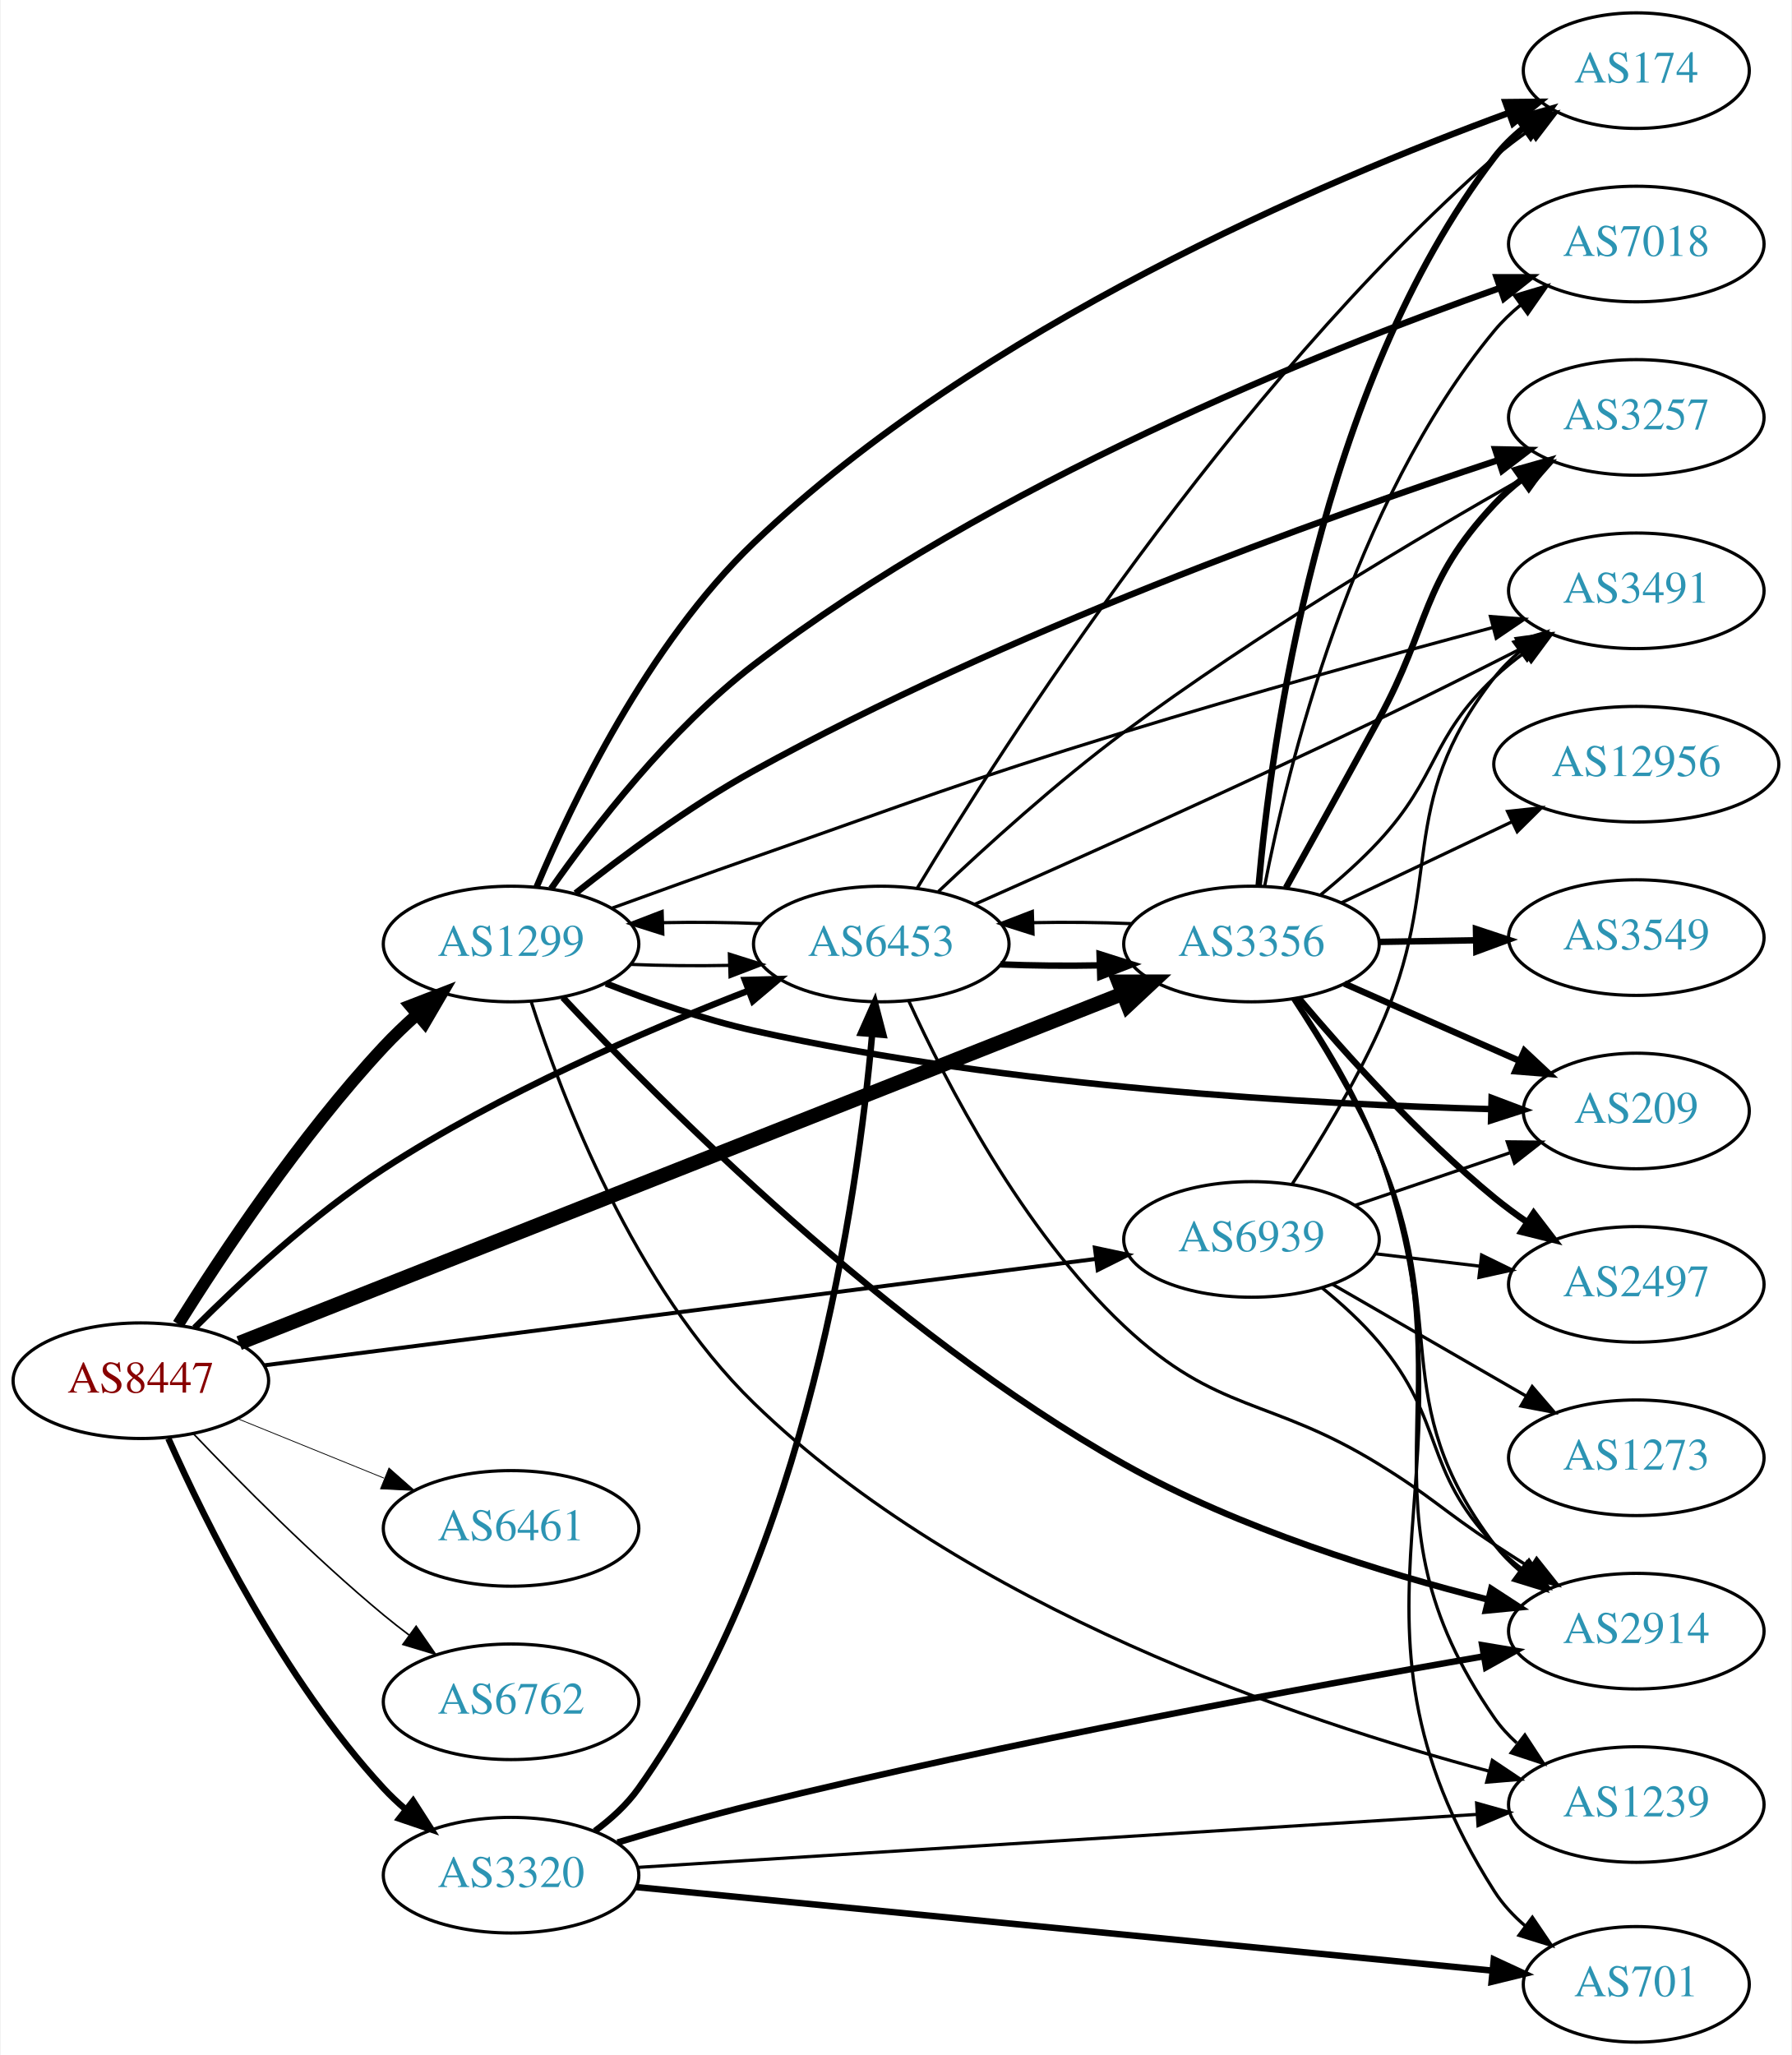
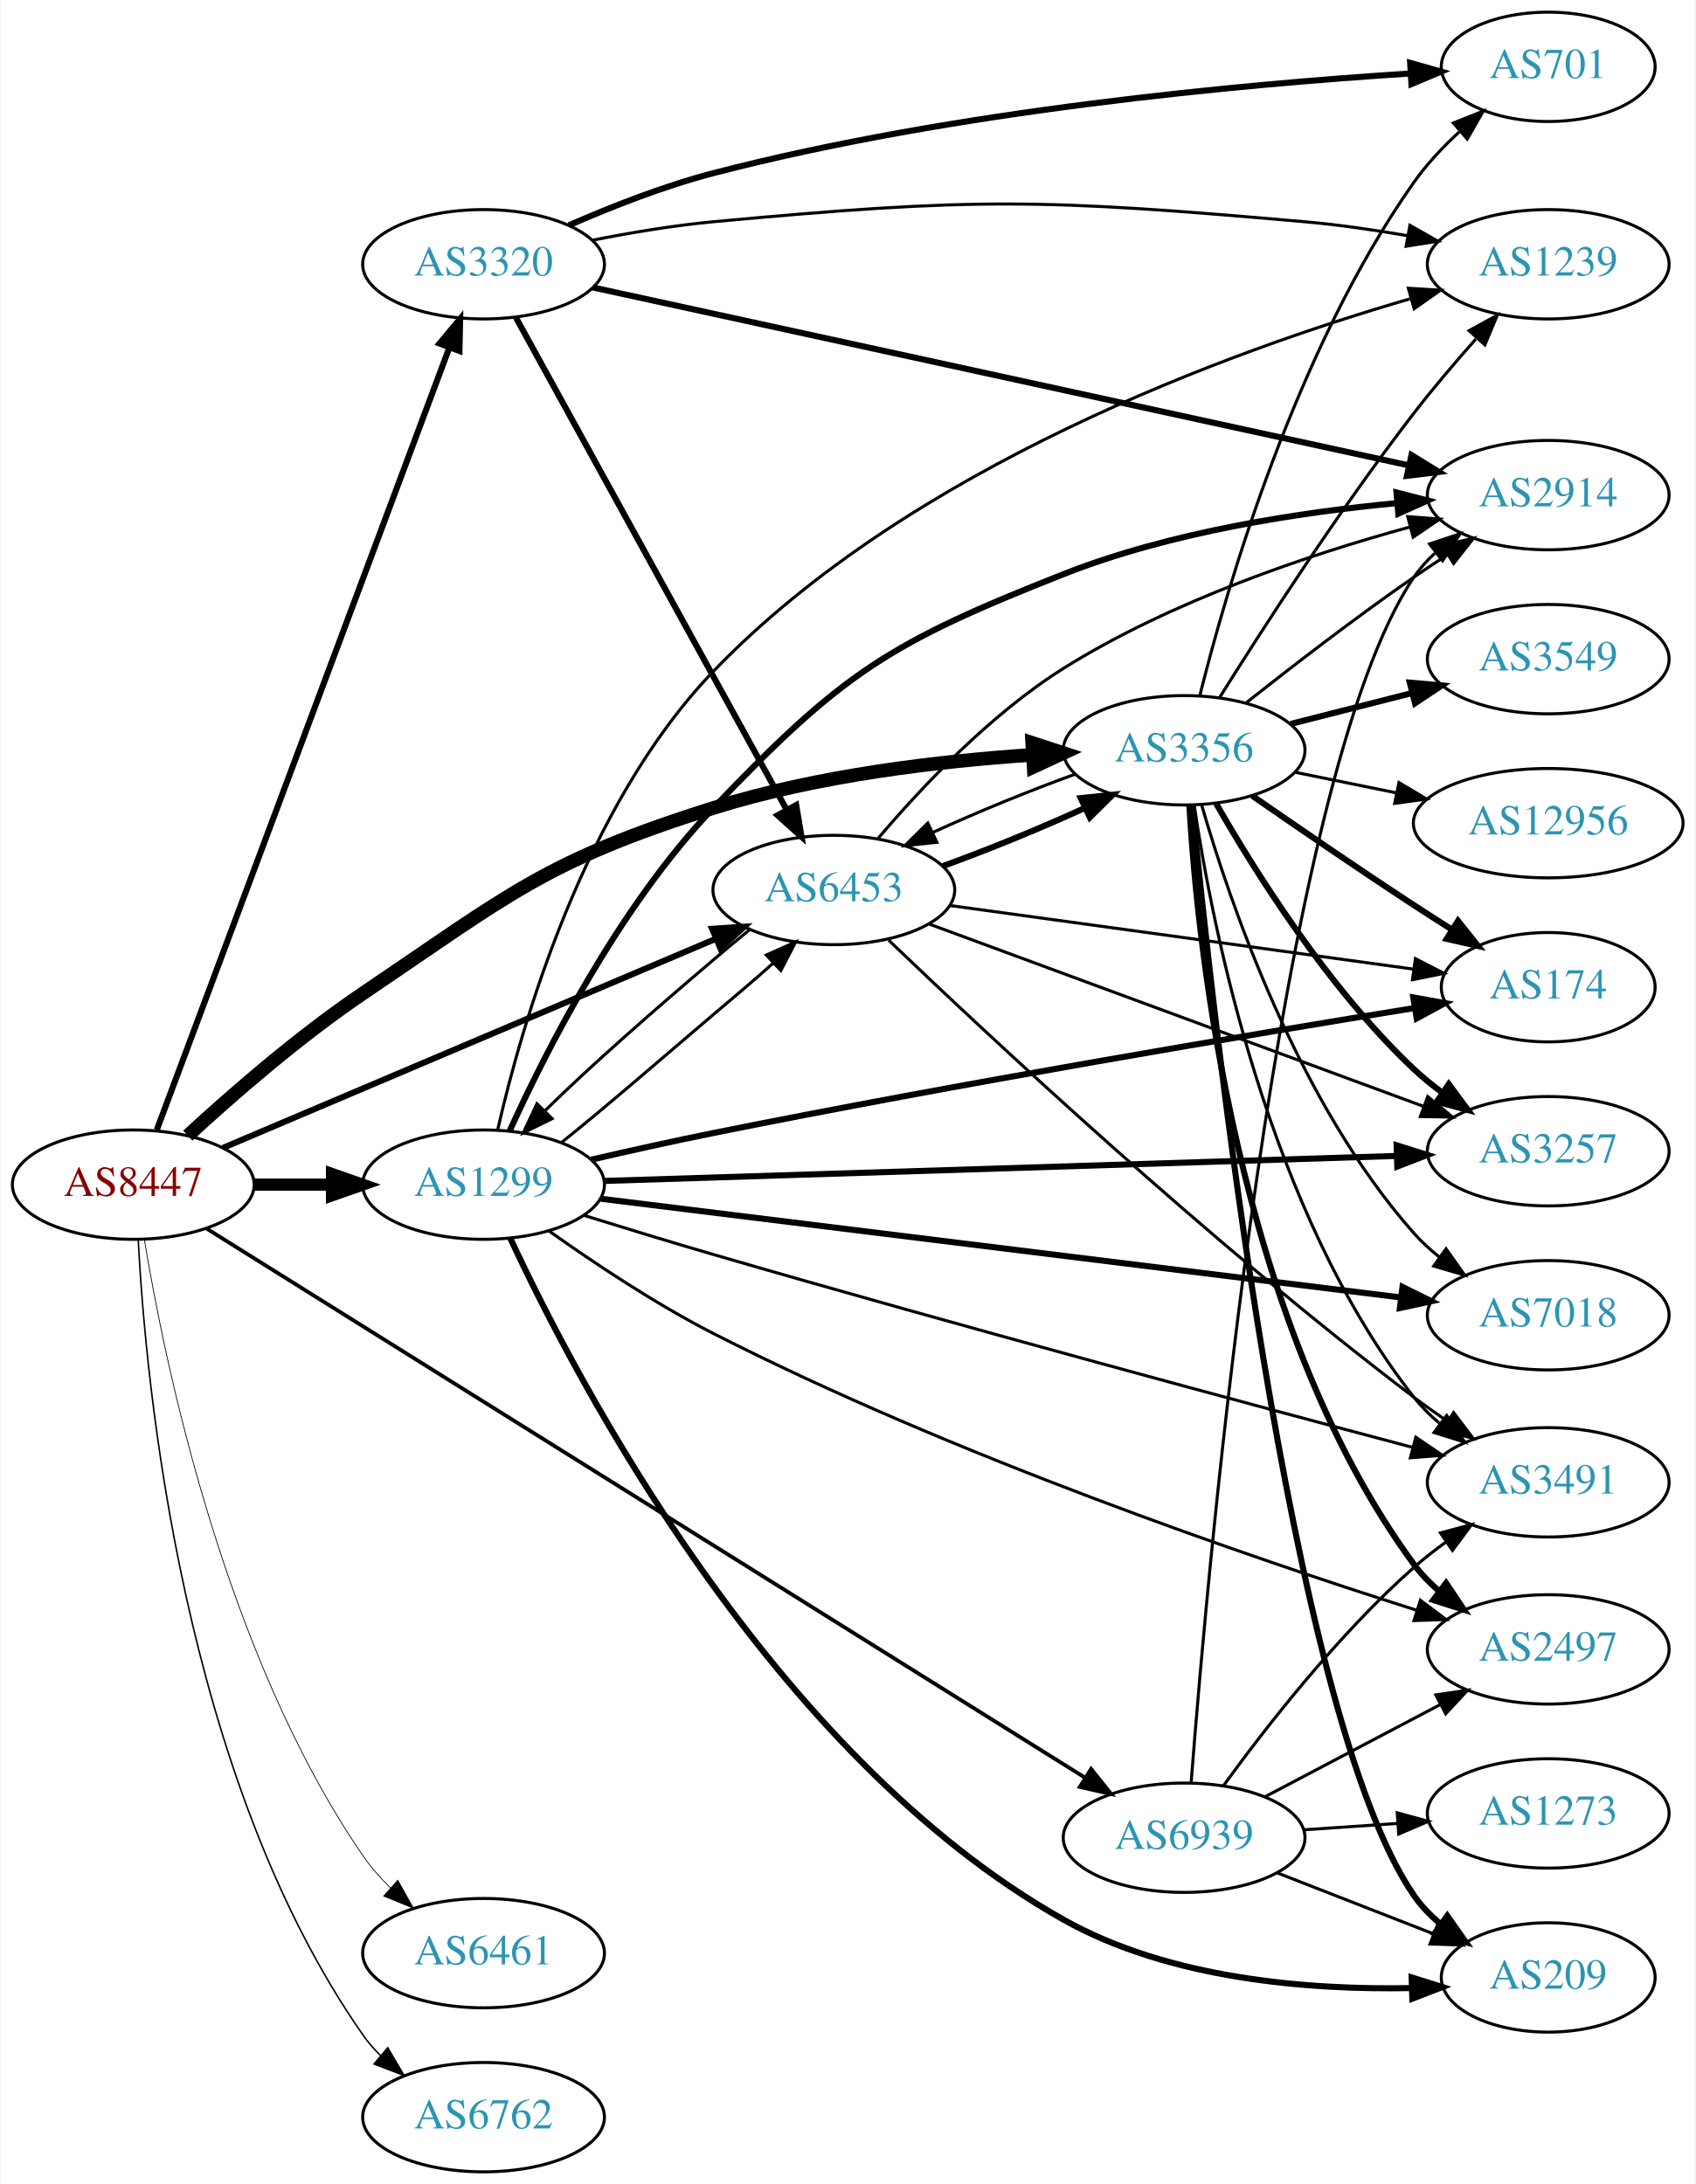
- <svg xmlns="http://www.w3.org/2000/svg" xmlns:xlink="http://www.w3.org/1999/xlink" width="558pt" height="640pt" viewBox="0.00 0.00 557.56 640.00">
-   <g id="graph0" class="graph" transform="scale(1 1) rotate(0) translate(4 636)">
-     <polygon fill="white" stroke="none" points="-4,4 -4,-636 553.564,-636 553.564,4 -4,4" />
+ <svg xmlns="http://www.w3.org/2000/svg" xmlns:xlink="http://www.w3.org/1999/xlink" width="558pt" height="719pt" viewBox="0.00 0.00 557.56 719.00">
+   <g id="graph0" class="graph" transform="scale(1 1) rotate(0) translate(4 715)">
+     <polygon fill="white" stroke="none" points="-4,4 -4,-715 553.564,-715 553.564,4 -4,4" />
    <g id="node1" class="node">
      <g id="a_node1">
        <a xlink:href="/asn/8447" xlink:title="AS8447 ~ A1 Telekom Austria AG [AT]">
-           <ellipse fill="#ffffff" stroke="black" cx="39.647" cy="-206" rx="39.794" ry="18" />
-           <text text-anchor="middle" x="39.647" y="-202.3" font-family="Times,serif" font-size="14.00" fill="#880000">AS8447</text>
+           <ellipse fill="#ffffff" stroke="black" cx="39.647" cy="-325" rx="39.794" ry="18" />
+           <text text-anchor="middle" x="39.647" y="-321.3" font-family="Times,serif" font-size="14.00" fill="#880000">AS8447</text>
        </a>
      </g>
    </g>
    <g id="node2" class="node">
      <g id="a_node2">
        <a xlink:href="/asn/1299" xlink:title="AS1299 ~ Telia Carrier [EU]">
-           <ellipse fill="#ffffff" stroke="black" cx="154.939" cy="-342" rx="39.794" ry="18" />
-           <text text-anchor="middle" x="154.939" y="-338.3" font-family="Times,serif" font-size="14.00" fill="#2c94b3">AS1299</text>
+           <ellipse fill="#ffffff" stroke="black" cx="154.939" cy="-325" rx="39.794" ry="18" />
+           <text text-anchor="middle" x="154.939" y="-321.3" font-family="Times,serif" font-size="14.00" fill="#2c94b3">AS1299</text>
        </a>
      </g>
    </g>
    <g id="edge1" class="edge">
-       <path fill="none" stroke="black" stroke-width="3.75" d="M51.294,-223.593C64.768,-245.146 89.363,-282.215 115.293,-310 118.454,-313.387 121.97,-316.748 125.556,-319.948" />
-       <polygon fill="black" stroke="black" stroke-width="3.75" points="123.53,-322.819 133.411,-326.642 128.07,-317.492 123.53,-322.819" />
+       <path fill="none" stroke="black" stroke-width="4" d="M79.319,-325C87.522,-325 96.286,-325 104.818,-325" />
+       <polygon fill="black" stroke="black" stroke-width="4" points="105.057,-328.5 115.057,-325 105.057,-321.5 105.057,-328.5" />
    </g>
    <g id="node3" class="node">
      <g id="a_node3">
        <a xlink:href="/asn/3320" xlink:title="AS3320 ~ DTAG [DE]">
-           <ellipse fill="#ffffff" stroke="black" cx="154.939" cy="-52" rx="39.794" ry="18" />
-           <text text-anchor="middle" x="154.939" y="-48.3" font-family="Times,serif" font-size="14.00" fill="#2c94b3">AS3320</text>
+           <ellipse fill="#ffffff" stroke="black" cx="154.939" cy="-628" rx="39.794" ry="18" />
+           <text text-anchor="middle" x="154.939" y="-624.3" font-family="Times,serif" font-size="14.00" fill="#2c94b3">AS3320</text>
        </a>
      </g>
    </g>
    <g id="edge2" class="edge">
-       <path fill="none" stroke="black" stroke-width="2" d="M48.214,-188.004C59.834,-161.857 84.042,-112.803 115.293,-79 117.324,-76.803 119.564,-74.682 121.911,-72.662" />
-       <polygon fill="black" stroke="black" stroke-width="2" points="124.438,-75.128 130.155,-66.209 120.123,-69.616 124.438,-75.128" />
+       <path fill="none" stroke="black" stroke-width="2" d="M47.394,-343.047C66.442,-393.991 120.725,-539.167 143.588,-600.314" />
+       <polygon fill="black" stroke="black" stroke-width="2" points="140.446,-601.907 147.227,-610.048 147.003,-599.455 140.446,-601.907" />
    </g>
    <g id="node4" class="node">
      <g id="a_node4">
        <a xlink:href="/asn/3356" xlink:title="AS3356 ~ Level 3 Parent, LLC [US]">
-           <ellipse fill="#ffffff" stroke="black" cx="385.525" cy="-342" rx="39.794" ry="18" />
-           <text text-anchor="middle" x="385.525" y="-338.3" font-family="Times,serif" font-size="14.00" fill="#2c94b3">AS3356</text>
+           <ellipse fill="#ffffff" stroke="black" cx="385.525" cy="-468" rx="39.794" ry="18" />
+           <text text-anchor="middle" x="385.525" y="-464.3" font-family="Times,serif" font-size="14.00" fill="#2c94b3">AS3356</text>
        </a>
      </g>
    </g>
    <g id="edge3" class="edge">
-       <path fill="none" stroke="black" stroke-width="4.5" d="M70.263,-217.713C132.219,-242.216 275.517,-298.888 345.139,-326.423" />
-       <polygon fill="black" stroke="black" stroke-width="4.5" points="344.111,-330.251 354.858,-330.267 347.007,-322.928 344.111,-330.251" />
+       <path fill="none" stroke="black" stroke-width="4.5" d="M57.598,-341.138C72.206,-354.584 94.21,-373.767 115.293,-388 163.34,-420.437 175.285,-431.607 230.586,-449 264.743,-459.743 304.947,-464.452 335.702,-466.497" />
+       <polygon fill="black" stroke="black" stroke-width="4.5" points="335.532,-470.431 345.748,-467.093 335.999,-462.57 335.532,-470.431" />
    </g>
    <g id="node5" class="node">
      <g id="a_node5">
        <a xlink:href="/asn/6453" xlink:title="AS6453 ~ TATA COMMUNICATIONS (AMERICA) INC [US]">
-           <ellipse fill="#ffffff" stroke="black" cx="270.232" cy="-342" rx="39.794" ry="18" />
-           <text text-anchor="middle" x="270.232" y="-338.3" font-family="Times,serif" font-size="14.00" fill="#2c94b3">AS6453</text>
+           <ellipse fill="#ffffff" stroke="black" cx="270.232" cy="-422" rx="39.794" ry="18" />
+           <text text-anchor="middle" x="270.232" y="-418.3" font-family="Times,serif" font-size="14.00" fill="#2c94b3">AS6453</text>
        </a>
      </g>
    </g>
    <g id="edge4" class="edge">
-       <path fill="none" stroke="black" stroke-width="2" d="M56.391,-222.461C70.761,-236.836 93.088,-257.598 115.293,-272 151.455,-295.455 196.769,-315.03 228.844,-327.461" />
-       <polygon fill="black" stroke="black" stroke-width="2" points="227.758,-330.792 238.349,-331.086 230.253,-324.252 227.758,-330.792" />
+       <path fill="none" stroke="black" stroke-width="2" d="M69.135,-337.089C110.141,-354.49 185.873,-386.627 231.491,-405.985" />
+       <polygon fill="black" stroke="black" stroke-width="2" points="230.172,-409.227 240.745,-409.911 232.907,-402.783 230.172,-409.227" />
    </g>
    <g id="node6" class="node">
      <g id="a_node6">
        <a xlink:href="/asn/6461" xlink:title="AS6461 ~ Zayo Bandwidth [US]">
-           <ellipse fill="#ffffff" stroke="black" cx="154.939" cy="-160" rx="39.794" ry="18" />
-           <text text-anchor="middle" x="154.939" y="-156.3" font-family="Times,serif" font-size="14.00" fill="#2c94b3">AS6461</text>
+           <ellipse fill="#ffffff" stroke="black" cx="154.939" cy="-72" rx="39.794" ry="18" />
+           <text text-anchor="middle" x="154.939" y="-68.3" font-family="Times,serif" font-size="14.00" fill="#2c94b3">AS6461</text>
        </a>
      </g>
    </g>
    <g id="edge5" class="edge">
-       <path fill="none" stroke="black" stroke-width="0.25" d="M69.822,-194.154C83.698,-188.52 100.475,-181.708 115.384,-175.654" />
-       <polygon fill="black" stroke="black" stroke-width="0.25" points="116.914,-178.811 124.863,-171.806 114.28,-172.325 116.914,-178.811" />
+       <path fill="none" stroke="black" stroke-width="0.25" d="M43.308,-306.886C49.85,-267.112 69.624,-170.401 115.293,-104 117.861,-100.266 120.982,-96.727 124.325,-93.46" />
+       <polygon fill="black" stroke="black" stroke-width="0.25" points="126.71,-96.022 131.868,-86.767 122.065,-90.786 126.71,-96.022" />
    </g>
    <g id="node7" class="node">
      <g id="a_node7">
        <a xlink:href="/asn/6762" xlink:title="AS6762 ~ TELECOM ITALIA SPARKLE S.p.A. [IT]">
-           <ellipse fill="#ffffff" stroke="black" cx="154.939" cy="-106" rx="39.794" ry="18" />
-           <text text-anchor="middle" x="154.939" y="-102.3" font-family="Times,serif" font-size="14.00" fill="#2c94b3">AS6762</text>
+           <ellipse fill="#ffffff" stroke="black" cx="154.939" cy="-18" rx="39.794" ry="18" />
+           <text text-anchor="middle" x="154.939" y="-14.3" font-family="Times,serif" font-size="14.00" fill="#2c94b3">AS6762</text>
        </a>
      </g>
    </g>
    <g id="edge6" class="edge">
-       <path fill="none" stroke="black" stroke-width="0.5" d="M55.952,-189.545C70.564,-174.204 93.521,-151.044 115.293,-133 117.814,-130.911 120.49,-128.816 123.212,-126.767" />
-       <polygon fill="black" stroke="black" stroke-width="0.5" points="125.373,-129.523 131.405,-120.813 121.258,-123.861 125.373,-129.523" />
+       <path fill="none" stroke="black" stroke-width="0.5" d="M41.275,-306.845C43.741,-259.47 55.859,-129.9 115.293,-45 116.965,-42.611 118.92,-40.365 121.047,-38.267" />
+       <polygon fill="black" stroke="black" stroke-width="0.5" points="123.412,-40.85 128.78,-31.716 118.887,-35.509 123.412,-40.85" />
    </g>
    <g id="node8" class="node">
      <g id="a_node8">
        <a xlink:href="/asn/6939" xlink:title="AS6939 ~ Hurricane Electric LLC [US]">
-           <ellipse fill="#ffffff" stroke="black" cx="385.525" cy="-250" rx="39.794" ry="18" />
-           <text text-anchor="middle" x="385.525" y="-246.3" font-family="Times,serif" font-size="14.00" fill="#2c94b3">AS6939</text>
+           <ellipse fill="#ffffff" stroke="black" cx="385.525" cy="-110" rx="39.794" ry="18" />
+           <text text-anchor="middle" x="385.525" y="-106.3" font-family="Times,serif" font-size="14.00" fill="#2c94b3">AS6939</text>
        </a>
      </g>
    </g>
    <g id="edge7" class="edge">
-       <path fill="none" stroke="black" stroke-width="1.25" d="M78.102,-210.793C141.02,-218.843 267.814,-235.067 336.942,-243.912" />
-       <polygon fill="black" stroke="black" stroke-width="1.25" points="336.752,-247.416 347.116,-245.213 337.641,-240.472 336.752,-247.416" />
-     </g>
-     <g id="edge15" class="edge">
-       <path fill="none" stroke="black" d="M192.098,-335.659C201.908,-335.25 212.667,-335.148 222.953,-335.351" />
-       <polygon fill="black" stroke="black" points="222.928,-338.852 233.029,-335.657 223.14,-331.855 222.928,-338.852" />
+       <path fill="none" stroke="black" stroke-width="1.25" d="M63.743,-310.559C123.697,-273.075 284.371,-172.619 352.877,-129.787" />
+       <polygon fill="black" stroke="black" stroke-width="1.25" points="354.905,-132.647 361.529,-124.378 351.194,-126.711 354.905,-132.647" />
+     </g>
+     <g id="edge10" class="edge">
+       <path fill="none" stroke="black" d="M180.688,-338.947C195.158,-350.513 213.82,-366.763 230.586,-381 236.935,-386.392 243.934,-392.22 250.21,-397.876" />
+       <polygon fill="black" stroke="black" points="247.991,-400.595 257.671,-404.902 252.79,-395.498 247.991,-400.595" />
    </g>
    <g id="node9" class="node">
      <g id="a_node9">
-         <a xlink:href="/asn/174" xlink:title="AS174 ~ Cogent Communications [US]">
-           <ellipse fill="#ffffff" stroke="black" cx="505.368" cy="-614" rx="35.194" ry="18" />
-           <text text-anchor="middle" x="505.368" y="-610.3" font-family="Times,serif" font-size="14.00" fill="#2c94b3">AS174</text>
+         <a xlink:href="/asn/2914" xlink:title="AS2914 ~ NTT America, Inc. [US]">
+           <ellipse fill="#ffffff" stroke="black" cx="505.368" cy="-552" rx="39.794" ry="18" />
+           <text text-anchor="middle" x="505.368" y="-548.3" font-family="Times,serif" font-size="14.00" fill="#2c94b3">AS2914</text>
        </a>
      </g>
    </g>
    <g id="edge8" class="edge">
-       <path fill="none" stroke="black" stroke-width="2" d="M162.889,-359.762C173.888,-385.995 197.507,-435.395 230.586,-467 301.055,-534.327 408.405,-579.835 465.492,-600.791" />
-       <polygon fill="black" stroke="black" stroke-width="2" points="464.618,-604.196 475.212,-604.299 466.995,-597.612 464.618,-604.196" />
+       <path fill="none" stroke="black" stroke-width="2" d="M163.515,-342.645C175.143,-368.266 199.363,-416.276 230.586,-449 273.122,-493.582 288.559,-503.39 345.879,-526 381.104,-539.895 423.557,-546.364 455.656,-549.376" />
+       <polygon fill="black" stroke="black" stroke-width="2" points="455.43,-552.87 465.692,-550.238 456.028,-545.895 455.43,-552.87" />
    </g>
    <g id="node10" class="node">
      <g id="a_node10">
        <a xlink:href="/asn/7018" xlink:title="AS7018 ~ AT&amp;T Services, Inc. [US]">
-           <ellipse fill="#ffffff" stroke="black" cx="505.368" cy="-560" rx="39.794" ry="18" />
-           <text text-anchor="middle" x="505.368" y="-556.3" font-family="Times,serif" font-size="14.00" fill="#2c94b3">AS7018</text>
+           <ellipse fill="#ffffff" stroke="black" cx="505.368" cy="-282" rx="39.794" ry="18" />
+           <text text-anchor="middle" x="505.368" y="-278.3" font-family="Times,serif" font-size="14.00" fill="#2c94b3">AS7018</text>
        </a>
      </g>
    </g>
    <g id="edge9" class="edge">
-       <path fill="none" stroke="black" stroke-width="2" d="M167.408,-359.246C180.763,-378.288 204.365,-408.902 230.586,-429 304.361,-485.548 406.466,-526.368 462.824,-546.284" />
-       <polygon fill="black" stroke="black" stroke-width="2" points="461.87,-549.658 472.465,-549.644 464.174,-543.048 461.87,-549.658" />
+       <path fill="none" stroke="black" stroke-width="2" d="M193.558,-320.357C257.329,-312.487 386.537,-296.542 456.601,-287.895" />
+       <polygon fill="black" stroke="black" stroke-width="2" points="457.41,-291.322 466.906,-286.623 456.553,-284.374 457.41,-291.322" />
    </g>
    <g id="node11" class="node">
      <g id="a_node11">
-         <a xlink:href="/asn/1239" xlink:title="AS1239 ~ Sprint [US]">
-           <ellipse fill="#ffffff" stroke="black" cx="505.368" cy="-74" rx="39.794" ry="18" />
-           <text text-anchor="middle" x="505.368" y="-70.3" font-family="Times,serif" font-size="14.00" fill="#2c94b3">AS1239</text>
-         </a>
-       </g>
-     </g>
-     <g id="edge10" class="edge">
-       <path fill="none" stroke="black" d="M161.25,-323.913C170.748,-294.338 193.224,-235.296 230.586,-199 296.306,-135.155 400.45,-100.125 459.543,-84.391" />
-       <polygon fill="black" stroke="black" points="460.53,-87.751 469.331,-81.852 458.772,-80.975 460.53,-87.751" />
+         <a xlink:href="/asn/174" xlink:title="AS174 ~ Cogent Communications [US]">
+           <ellipse fill="#ffffff" stroke="black" cx="505.368" cy="-390" rx="35.194" ry="18" />
+           <text text-anchor="middle" x="505.368" y="-386.3" font-family="Times,serif" font-size="14.00" fill="#2c94b3">AS174</text>
+         </a>
+       </g>
+     </g>
+     <g id="edge11" class="edge">
+       <path fill="none" stroke="black" stroke-width="2" d="M190.424,-333.235C203.031,-336.144 217.426,-339.35 230.586,-342 311.916,-358.38 407.484,-374.407 461.487,-383.168" />
+       <polygon fill="black" stroke="black" stroke-width="2" points="460.965,-386.629 471.396,-384.77 462.082,-379.719 460.965,-386.629" />
    </g>
    <g id="node12" class="node">
      <g id="a_node12">
        <a xlink:href="/asn/3257" xlink:title="AS3257 ~ GTT [DE]">
-           <ellipse fill="#ffffff" stroke="black" cx="505.368" cy="-506" rx="39.794" ry="18" />
-           <text text-anchor="middle" x="505.368" y="-502.3" font-family="Times,serif" font-size="14.00" fill="#2c94b3">AS3257</text>
-         </a>
-       </g>
-     </g>
-     <g id="edge11" class="edge">
-       <path fill="none" stroke="black" stroke-width="2" d="M175.026,-357.817C189.614,-369.396 210.559,-384.951 230.586,-396 308.699,-439.096 407.243,-474.465 462.266,-492.675" />
-       <polygon fill="black" stroke="black" stroke-width="2" points="461.426,-496.083 472.019,-495.873 463.608,-489.431 461.426,-496.083" />
+           <ellipse fill="#ffffff" stroke="black" cx="505.368" cy="-336" rx="39.794" ry="18" />
+           <text text-anchor="middle" x="505.368" y="-332.3" font-family="Times,serif" font-size="14.00" fill="#2c94b3">AS3257</text>
+         </a>
+       </g>
+     </g>
+     <g id="edge12" class="edge">
+       <path fill="none" stroke="black" stroke-width="2" d="M194.559,-326.219C258.264,-328.23 385.273,-332.24 455.264,-334.45" />
+       <polygon fill="black" stroke="black" stroke-width="2" points="455.47,-337.958 465.576,-334.775 455.691,-330.961 455.47,-337.958" />
    </g>
    <g id="node13" class="node">
      <g id="a_node13">
-         <a xlink:href="/asn/3491" xlink:title="AS3491 ~ PCCW Global, Inc. [US]">
-           <ellipse fill="#ffffff" stroke="black" cx="505.368" cy="-452" rx="39.794" ry="18" />
-           <text text-anchor="middle" x="505.368" y="-448.3" font-family="Times,serif" font-size="14.00" fill="#2c94b3">AS3491</text>
-         </a>
-       </g>
-     </g>
-     <g id="edge12" class="edge">
-       <path fill="none" stroke="black" d="M186.396,-353.179C199.908,-358.097 216.017,-363.902 230.586,-369 281.644,-386.867 294.177,-392.092 345.879,-408 384.422,-419.859 428.669,-432.024 460.599,-440.548" />
-       <polygon fill="black" stroke="black" points="459.947,-443.996 470.51,-443.182 461.745,-437.231 459.947,-443.996" />
+         <a xlink:href="/asn/2497" xlink:title="AS2497 ~ Internet Initiative Japan Inc. [JP]">
+           <ellipse fill="#ffffff" stroke="black" cx="505.368" cy="-172" rx="39.794" ry="18" />
+           <text text-anchor="middle" x="505.368" y="-168.3" font-family="Times,serif" font-size="14.00" fill="#2c94b3">AS2497</text>
+         </a>
+       </g>
+     </g>
+     <g id="edge13" class="edge">
+       <path fill="none" stroke="black" d="M176.437,-309.789C191.036,-299.4 211.394,-285.796 230.586,-276 309.245,-235.85 407.197,-202.308 462.054,-184.889" />
+       <polygon fill="black" stroke="black" points="463.294,-188.168 471.781,-181.826 461.191,-181.491 463.294,-188.168" />
    </g>
    <g id="node14" class="node">
      <g id="a_node14">
-         <a xlink:href="/asn/2914" xlink:title="AS2914 ~ NTT America, Inc. [US]">
-           <ellipse fill="#ffffff" stroke="black" cx="505.368" cy="-128" rx="39.794" ry="18" />
-           <text text-anchor="middle" x="505.368" y="-124.3" font-family="Times,serif" font-size="14.00" fill="#2c94b3">AS2914</text>
-         </a>
-       </g>
-     </g>
-     <g id="edge13" class="edge">
-       <path fill="none" stroke="black" stroke-width="2" d="M171.065,-325.34C201.289,-292.972 272.564,-221.164 345.879,-180 381.692,-159.892 426.468,-146.104 459.284,-137.805" />
-       <polygon fill="black" stroke="black" stroke-width="2" points="460.185,-141.188 469.062,-135.404 458.516,-134.39 460.185,-141.188" />
+         <a xlink:href="/asn/3491" xlink:title="AS3491 ~ PCCW Global, Inc. [US]">
+           <ellipse fill="#ffffff" stroke="black" cx="505.368" cy="-227" rx="39.794" ry="18" />
+           <text text-anchor="middle" x="505.368" y="-223.3" font-family="Times,serif" font-size="14.00" fill="#2c94b3">AS3491</text>
+         </a>
+       </g>
+     </g>
+     <g id="edge14" class="edge">
+       <path fill="none" stroke="black" d="M187.839,-314.929C201.041,-310.824 216.524,-306.091 230.586,-302 311.495,-278.459 406.456,-252.908 460.606,-238.533" />
+       <polygon fill="black" stroke="black" points="461.783,-241.842 470.553,-235.896 459.99,-235.075 461.783,-241.842" />
    </g>
    <g id="node15" class="node">
      <g id="a_node15">
-         <a xlink:href="/asn/209" xlink:title="AS209 ~ CenturyLink Communications, LLC [US]">
-           <ellipse fill="#ffffff" stroke="black" cx="505.368" cy="-290" rx="35.194" ry="18" />
-           <text text-anchor="middle" x="505.368" y="-286.3" font-family="Times,serif" font-size="14.00" fill="#2c94b3">AS209</text>
-         </a>
-       </g>
-     </g>
-     <g id="edge14" class="edge">
-       <path fill="none" stroke="black" stroke-width="2" d="M184.496,-329.724C198.192,-324.343 214.982,-318.474 230.586,-315 310.243,-297.265 405.624,-292.068 460.192,-290.573" />
-       <polygon fill="black" stroke="black" stroke-width="2" points="460.308,-294.071 470.219,-290.327 460.136,-287.073 460.308,-294.071" />
-     </g>
-     <g id="edge19" class="edge">
-       <path fill="none" stroke="black" stroke-width="2" d="M181.039,-65.759C186.106,-69.495 190.978,-73.933 194.586,-79 247.147,-152.816 262.827,-262.809 267.403,-313.963" />
-       <polygon fill="black" stroke="black" stroke-width="2" points="263.917,-314.27 268.22,-323.951 270.893,-313.699 263.917,-314.27" />
-     </g>
-     <g id="edge16" class="edge">
-       <path fill="none" stroke="black" d="M194.559,-54.438C258.348,-58.466 385.61,-66.501 455.541,-70.917" />
-       <polygon fill="black" stroke="black" points="455.641,-74.43 465.842,-71.567 456.082,-67.444 455.641,-74.43" />
-     </g>
-     <g id="edge18" class="edge">
-       <path fill="none" stroke="black" stroke-width="2" d="M188.097,-62.181C201.202,-66.146 216.546,-70.554 230.586,-74 309.708,-93.419 403.018,-110.627 457.735,-120.149" />
-       <polygon fill="black" stroke="black" stroke-width="2" points="457.369,-123.638 467.82,-121.893 458.562,-116.74 457.369,-123.638" />
+         <a xlink:href="/asn/1239" xlink:title="AS1239 ~ Sprint [US]">
+           <ellipse fill="#ffffff" stroke="black" cx="505.368" cy="-628" rx="39.794" ry="18" />
+           <text text-anchor="middle" x="505.368" y="-624.3" font-family="Times,serif" font-size="14.00" fill="#2c94b3">AS1239</text>
+         </a>
+       </g>
+     </g>
+     <g id="edge15" class="edge">
+       <path fill="none" stroke="black" d="M159.6,-343.083C167.255,-376.741 187.902,-449.608 230.586,-494 295.25,-561.253 400.697,-599.427 460.085,-616.679" />
+       <polygon fill="black" stroke="black" points="459.338,-620.105 469.913,-619.464 461.247,-613.37 459.338,-620.105" />
    </g>
    <g id="node16" class="node">
      <g id="a_node16">
-         <a xlink:href="/asn/701" xlink:title="AS701 ~ UUNET [US]">
-           <ellipse fill="#ffffff" stroke="black" cx="505.368" cy="-18" rx="35.194" ry="18" />
-           <text text-anchor="middle" x="505.368" y="-14.3" font-family="Times,serif" font-size="14.00" fill="#2c94b3">AS701</text>
-         </a>
-       </g>
+         <a xlink:href="/asn/209" xlink:title="AS209 ~ CenturyLink Communications, LLC [US]">
+           <ellipse fill="#ffffff" stroke="black" cx="505.368" cy="-64" rx="35.194" ry="18" />
+           <text text-anchor="middle" x="505.368" y="-60.3" font-family="Times,serif" font-size="14.00" fill="#2c94b3">AS209</text>
+         </a>
+       </g>
+     </g>
+     <g id="edge16" class="edge">
+       <path fill="none" stroke="black" stroke-width="2" d="M163.715,-307.42C185.116,-261.37 249.749,-137.065 345.879,-83 380.752,-63.387 426.699,-59.853 460.138,-60.5" />
+       <polygon fill="black" stroke="black" stroke-width="2" points="460.415,-64.011 470.525,-60.842 460.646,-57.015 460.415,-64.011" />
+     </g>
+     <g id="edge20" class="edge">
+       <path fill="none" stroke="black" stroke-width="2" d="M165.599,-610.437C185.498,-574.254 231.162,-491.224 254.666,-448.487" />
+       <polygon fill="black" stroke="black" stroke-width="2" points="257.845,-449.968 259.598,-439.519 251.712,-446.595 257.845,-449.968" />
    </g>
    <g id="edge17" class="edge">
-       <path fill="none" stroke="black" stroke-width="2" d="M193.891,-48.297C258.983,-41.945 391.551,-29.009 460.5,-22.281" />
-       <polygon fill="black" stroke="black" stroke-width="2" points="460.985,-25.75 470.598,-21.295 460.305,-18.783 460.985,-25.75" />
-     </g>
-     <g id="edge28" class="edge">
-       <path fill="none" stroke="black" d="M348.322,-348.343C338.509,-348.75 327.749,-348.852 317.465,-348.648" />
-       <polygon fill="black" stroke="black" points="317.492,-345.147 307.391,-348.341 317.279,-352.144 317.492,-345.147" />
-     </g>
-     <g id="edge21" class="edge">
-       <path fill="none" stroke="black" stroke-width="2" d="M387.766,-360.265C391.571,-403.832 406.397,-515.535 461.172,-587 463.774,-590.396 466.936,-593.472 470.352,-596.228" />
-       <polygon fill="black" stroke="black" stroke-width="2" points="468.454,-599.173 478.642,-602.08 472.49,-593.454 468.454,-599.173" />
-     </g>
-     <g id="edge26" class="edge">
-       <path fill="none" stroke="black" d="M389.618,-359.984C396.638,-396.287 416.741,-479.424 461.172,-533 463.571,-535.893 466.364,-538.57 469.355,-541.022" />
-       <polygon fill="black" stroke="black" points="467.441,-543.958 477.595,-546.984 471.545,-538.287 467.441,-543.958" />
-     </g>
-     <g id="edge23" class="edge">
-       <path fill="none" stroke="black" d="M398.872,-324.886C407.448,-312.23 418.494,-294.265 425.172,-277 453.976,-202.535 415.632,-166.581 461.172,-101 463.139,-98.167 465.509,-95.57 468.115,-93.204" />
-       <polygon fill="black" stroke="black" points="470.667,-95.657 476.465,-86.79 466.402,-90.106 470.667,-95.657" />
-     </g>
-     <g id="edge20" class="edge">
-       <path fill="none" stroke="black" stroke-width="2" d="M396.269,-359.518C404.117,-373.659 415.411,-394.08 425.172,-412 441.341,-441.686 438.065,-454.326 461.172,-479 463.741,-481.743 466.648,-484.32 469.709,-486.71" />
-       <polygon fill="black" stroke="black" stroke-width="2" points="467.857,-489.687 478.048,-492.585 471.889,-483.964 467.857,-489.687" />
-     </g>
-     <g id="edge27" class="edge">
-       <path fill="none" stroke="black" d="M407.082,-357.332C413.205,-362.333 419.727,-368.119 425.172,-374 444.021,-394.359 441.011,-405.939 461.172,-425 464.054,-427.725 467.251,-430.323 470.566,-432.756" />
-       <polygon fill="black" stroke="black" points="468.693,-435.716 478.932,-438.441 472.627,-429.926 468.693,-435.716" />
-     </g>
-     <g id="edge22" class="edge">
-       <path fill="none" stroke="black" d="M398.431,-324.705C406.793,-311.96 417.765,-293.965 425.172,-277 447.793,-225.19 426.979,-200.021 461.172,-155 463.445,-152.007 466.154,-149.263 469.092,-146.769" />
-       <polygon fill="black" stroke="black" points="471.286,-149.5 477.258,-140.749 467.132,-143.865 471.286,-149.5" />
-     </g>
-     <g id="edge30" class="edge">
-       <path fill="none" stroke="black" stroke-width="2" d="M414.452,-329.677C430.762,-322.48 451.5,-313.329 468.949,-305.629" />
-       <polygon fill="black" stroke="black" stroke-width="2" points="470.52,-308.762 478.256,-301.522 467.694,-302.357 470.52,-308.762" />
-     </g>
-     <g id="edge31" class="edge">
-       <path fill="none" stroke="black" d="M399.116,-324.977C407.81,-312.365 418.897,-294.415 425.172,-277 460.245,-179.659 405.564,-134.253 461.172,-47 463.766,-42.93 467.159,-39.295 470.905,-36.091" />
-       <polygon fill="black" stroke="black" points="473.004,-38.892 478.946,-30.12 468.831,-33.272 473.004,-38.892" />
+       <path fill="none" stroke="black" stroke-width="2" d="M190.943,-620.365C254.598,-606.48 389.208,-577.119 459.499,-561.787" />
+       <polygon fill="black" stroke="black" stroke-width="2" points="460.363,-565.181 469.387,-559.63 458.871,-558.342 460.363,-565.181" />
+     </g>
+     <g id="edge19" class="edge">
+       <path fill="none" stroke="black" d="M190.688,-635.901C203.195,-638.376 217.457,-640.779 230.586,-642 316.697,-650.005 339.02,-649.556 425.172,-642 436.247,-641.029 448.094,-639.307 459.162,-637.396" />
+       <polygon fill="black" stroke="black" points="459.846,-640.829 469.062,-635.604 458.599,-633.941 459.846,-640.829" />
    </g>
    <g id="node17" class="node">
      <g id="a_node17">
-         <a xlink:href="/asn/3549" xlink:title="AS3549 ~ Level 3 Parent, LLC [US]">
-           <ellipse fill="#ffffff" stroke="black" cx="505.368" cy="-344" rx="39.794" ry="18" />
-           <text text-anchor="middle" x="505.368" y="-340.3" font-family="Times,serif" font-size="14.00" fill="#2c94b3">AS3549</text>
-         </a>
-       </g>
+         <a xlink:href="/asn/701" xlink:title="AS701 ~ UUNET [US]">
+           <ellipse fill="#ffffff" stroke="black" cx="505.368" cy="-693" rx="35.194" ry="18" />
+           <text text-anchor="middle" x="505.368" y="-689.3" font-family="Times,serif" font-size="14.00" fill="#2c94b3">AS701</text>
+         </a>
+       </g>
+     </g>
+     <g id="edge18" class="edge">
+       <path fill="none" stroke="black" stroke-width="2" d="M183.024,-640.83C196.951,-646.922 214.366,-653.778 230.586,-658 309.875,-678.639 405.38,-687.321 460.07,-690.812" />
+       <polygon fill="black" stroke="black" stroke-width="2" points="459.926,-694.31 470.121,-691.424 460.352,-687.323 459.926,-694.31" />
+     </g>
+     <g id="edge31" class="edge">
+       <path fill="none" stroke="black" d="M349.696,-460.142C334.718,-454.732 317.338,-447.621 302.747,-440.917" />
+       <polygon fill="black" stroke="black" points="304.151,-437.709 293.615,-436.592 301.155,-444.036 304.151,-437.709" />
+     </g>
+     <g id="edge22" class="edge">
+       <path fill="none" stroke="black" d="M405.8,-483.511C420.659,-495.273 441.865,-511.638 461.172,-525 464.69,-527.435 468.42,-529.913 472.158,-532.332" />
+       <polygon fill="black" stroke="black" points="470.477,-535.411 480.795,-537.82 474.231,-529.503 470.477,-535.411" />
+     </g>
+     <g id="edge21" class="edge">
+       <path fill="none" stroke="black" d="M391.329,-449.888C400.467,-418.235 422.928,-352.119 461.172,-309 463.666,-306.188 466.522,-303.566 469.552,-301.147" />
+       <polygon fill="black" stroke="black" points="471.737,-303.888 477.847,-295.232 467.673,-298.188 471.737,-303.888" />
    </g>
    <g id="edge24" class="edge">
-       <path fill="none" stroke="black" stroke-width="2" d="M425.438,-342.66C434.991,-342.823 445.341,-342.998 455.304,-343.167" />
-       <polygon fill="black" stroke="black" stroke-width="2" points="455.438,-346.67 465.496,-343.34 455.557,-339.671 455.438,-346.67" />
+       <path fill="none" stroke="black" stroke-width="2" d="M407.928,-453.037C422.768,-442.746 443.043,-428.852 461.172,-417 465.215,-414.357 469.5,-411.612 473.739,-408.93" />
+       <polygon fill="black" stroke="black" stroke-width="2" points="475.676,-411.846 482.283,-403.564 471.953,-405.918 475.676,-411.846" />
+     </g>
+     <g id="edge27" class="edge">
+       <path fill="none" stroke="black" stroke-width="2" d="M396.097,-450.413C408.822,-428.159 433.011,-389.536 461.172,-363 464.058,-360.28 467.259,-357.685 470.575,-355.254" />
+       <polygon fill="black" stroke="black" stroke-width="2" points="472.636,-358.085 478.943,-349.571 468.704,-352.293 472.636,-358.085" />
+     </g>
+     <g id="edge25" class="edge">
+       <path fill="none" stroke="black" stroke-width="2" d="M387.252,-449.829C389.946,-403.647 402.546,-279.791 461.172,-200 463.545,-196.77 466.412,-193.813 469.527,-191.132" />
+       <polygon fill="black" stroke="black" stroke-width="2" points="471.748,-193.841 477.642,-185.037 467.544,-188.244 471.748,-193.841" />
+     </g>
+     <g id="edge26" class="edge">
+       <path fill="none" stroke="black" d="M388.854,-449.844C394.694,-410.528 413.092,-316.141 461.172,-255 463.649,-251.85 466.584,-248.944 469.74,-246.294" />
+       <polygon fill="black" stroke="black" points="471.959,-249.006 477.907,-240.238 467.789,-243.383 471.959,-249.006" />
+     </g>
+     <g id="edge28" class="edge">
+       <path fill="none" stroke="black" d="M397.237,-485.408C411.166,-507.684 436.626,-547.194 461.172,-579 467.481,-587.175 474.768,-595.735 481.538,-603.37" />
+       <polygon fill="black" stroke="black" points="479.32,-606.138 488.61,-611.231 484.524,-601.456 479.32,-606.138" />
+     </g>
+     <g id="edge30" class="edge">
+       <path fill="none" stroke="black" stroke-width="2" d="M388.197,-449.964C394.667,-383.22 419.784,-151.004 461.172,-91 463.601,-87.478 466.654,-84.323 470.01,-81.523" />
+       <polygon fill="black" stroke="black" stroke-width="2" points="472.148,-84.296 478.234,-75.623 468.068,-78.608 472.148,-84.296" />
+     </g>
+     <g id="edge32" class="edge">
+       <path fill="none" stroke="black" d="M390.727,-486.114C399.481,-521.178 422.171,-599.736 461.172,-655 465.351,-660.922 470.631,-666.539 476.053,-671.55" />
+       <polygon fill="black" stroke="black" points="474.135,-674.519 483.986,-678.42 478.718,-669.228 474.135,-674.519" />
    </g>
    <g id="node18" class="node">
      <g id="a_node18">
-         <a xlink:href="/asn/2497" xlink:title="AS2497 ~ Internet Initiative Japan Inc. [JP]">
-           <ellipse fill="#ffffff" stroke="black" cx="505.368" cy="-236" rx="39.794" ry="18" />
-           <text text-anchor="middle" x="505.368" y="-232.3" font-family="Times,serif" font-size="14.00" fill="#2c94b3">AS2497</text>
-         </a>
-       </g>
-     </g>
-     <g id="edge25" class="edge">
-       <path fill="none" stroke="black" stroke-width="2" d="M400.29,-325.074C414.495,-308.206 437.814,-282.129 461.172,-263 464.405,-260.352 467.916,-257.762 471.492,-255.299" />
-       <polygon fill="black" stroke="black" stroke-width="2" points="473.414,-258.224 479.855,-249.813 469.574,-252.371 473.414,-258.224" />
+         <a xlink:href="/asn/3549" xlink:title="AS3549 ~ Level 3 Parent, LLC [US]">
+           <ellipse fill="#ffffff" stroke="black" cx="505.368" cy="-498" rx="39.794" ry="18" />
+           <text text-anchor="middle" x="505.368" y="-494.3" font-family="Times,serif" font-size="14.00" fill="#2c94b3">AS3549</text>
+         </a>
+       </g>
+     </g>
+     <g id="edge23" class="edge">
+       <path fill="none" stroke="black" stroke-width="2" d="M420.61,-476.677C433.069,-479.849 447.341,-483.482 460.531,-486.84" />
+       <polygon fill="black" stroke="black" stroke-width="2" points="459.805,-490.267 470.36,-489.342 461.532,-483.483 459.805,-490.267" />
    </g>
    <g id="node19" class="node">
      <g id="a_node19">
        <a xlink:href="/asn/12956" xlink:title="AS12956 ~ TELXIUS [ES]">
-           <ellipse fill="#ffffff" stroke="black" cx="505.368" cy="-398" rx="44.393" ry="18" />
-           <text text-anchor="middle" x="505.368" y="-394.3" font-family="Times,serif" font-size="14.00" fill="#2c94b3">AS12956</text>
+           <ellipse fill="#ffffff" stroke="black" cx="505.368" cy="-444" rx="44.393" ry="18" />
+           <text text-anchor="middle" x="505.368" y="-440.3" font-family="Times,serif" font-size="14.00" fill="#2c94b3">AS12956</text>
        </a>
      </g>
    </g>
    <g id="edge29" class="edge">
-       <path fill="none" stroke="black" d="M413.561,-354.848C429.27,-362.313 449.307,-371.835 466.561,-380.034" />
-       <polygon fill="black" stroke="black" points="465.28,-383.3 475.815,-384.431 468.285,-376.978 465.28,-383.3" />
+       <path fill="none" stroke="black" d="M421.882,-460.799C432.367,-458.664 444.044,-456.286 455.236,-454.006" />
+       <polygon fill="black" stroke="black" points="456.23,-457.376 465.33,-451.951 454.833,-450.517 456.23,-457.376" />
+     </g>
+     <g id="edge38" class="edge">
+       <path fill="none" stroke="black" d="M242.55,-408.948C238.527,-405.701 234.437,-402.27 230.586,-399 211.624,-382.898 190.237,-364.221 175.232,-349.403" />
+       <polygon fill="black" stroke="black" points="177.513,-346.731 168.013,-342.041 172.514,-351.632 177.513,-346.731" />
+     </g>
+     <g id="edge35" class="edge">
+       <path fill="none" stroke="black" stroke-width="2" d="M306.148,-429.889C321.082,-435.286 338.39,-442.368 352.937,-449.049" />
+       <polygon fill="black" stroke="black" stroke-width="2" points="351.509,-452.246 362.045,-453.36 354.504,-445.919 351.509,-452.246" />
+     </g>
+     <g id="edge34" class="edge">
+       <path fill="none" stroke="black" d="M284.743,-438.908C298.576,-455.243 321.456,-479.697 345.879,-495 381.359,-517.231 426.731,-532.426 459.831,-541.5" />
+       <polygon fill="black" stroke="black" points="459.121,-544.933 469.684,-544.121 460.92,-538.168 459.121,-544.933" />
+     </g>
+     <g id="edge33" class="edge">
+       <path fill="none" stroke="black" d="M308.431,-416.894C349.967,-411.193 417.107,-401.977 460.996,-395.953" />
+       <polygon fill="black" stroke="black" points="461.647,-399.397 471.078,-394.569 460.695,-392.462 461.647,-399.397" />
    </g>
    <g id="edge36" class="edge">
-       <path fill="none" stroke="black" d="M233.029,-348.343C223.216,-348.75 212.456,-348.852 202.172,-348.648" />
-       <polygon fill="black" stroke="black" points="202.199,-345.147 192.098,-348.341 201.986,-352.144 202.199,-345.147" />
-     </g>
-     <g id="edge32" class="edge">
-       <path fill="none" stroke="black" stroke-width="2" d="M307.391,-335.659C317.201,-335.25 327.96,-335.148 338.246,-335.351" />
-       <polygon fill="black" stroke="black" stroke-width="2" points="338.221,-338.852 348.322,-335.657 338.433,-331.855 338.221,-338.852" />
-     </g>
-     <g id="edge35" class="edge">
-       <path fill="none" stroke="black" d="M281.534,-359.571C307.384,-402.555 378.85,-514.76 461.172,-587 464.554,-589.968 468.297,-592.822 472.125,-595.491" />
-       <polygon fill="black" stroke="black" points="470.253,-598.448 480.533,-601.01 474.094,-592.596 470.253,-598.448" />
-     </g>
-     <g id="edge34" class="edge">
-       <path fill="none" stroke="black" d="M288.022,-358.34C302.707,-372.26 324.91,-392.424 345.879,-408 386.946,-438.506 437.751,-468.717 470.595,-487.358" />
-       <polygon fill="black" stroke="black" points="468.929,-490.437 479.359,-492.3 472.367,-484.34 468.929,-490.437" />
+       <path fill="none" stroke="black" d="M301.711,-410.757C343.424,-395.37 418.368,-367.724 464.498,-350.707" />
+       <polygon fill="black" stroke="black" points="465.711,-353.99 473.882,-347.246 463.289,-347.423 465.711,-353.99" />
    </g>
    <g id="edge37" class="edge">
-       <path fill="none" stroke="black" d="M299.201,-354.305C330.17,-368.026 381.494,-391.05 425.172,-412 439.729,-418.982 455.641,-426.952 469.359,-433.931" />
-       <polygon fill="black" stroke="black" points="467.964,-437.148 478.462,-438.579 471.148,-430.914 467.964,-437.148" />
-     </g>
-     <g id="edge33" class="edge">
-       <path fill="none" stroke="black" d="M278.791,-324.287C290.236,-299.152 314.049,-252.876 345.879,-223 375.11,-195.564 391.035,-201.021 425.172,-180 441.759,-169.786 444.908,-165.721 461.172,-155 464.744,-152.645 468.508,-150.217 472.265,-147.826" />
-       <polygon fill="black" stroke="black" points="474.329,-150.662 480.922,-142.368 470.596,-144.74 474.329,-150.662" />
+       <path fill="none" stroke="black" d="M288.309,-405.449C320.727,-374.386 393.965,-305.897 461.172,-255 464.618,-252.39 468.305,-249.766 472.017,-247.228" />
+       <polygon fill="black" stroke="black" points="474.237,-249.955 480.627,-241.505 470.361,-244.126 474.237,-249.955" />
+     </g>
+     <g id="edge39" class="edge">
+       <path fill="none" stroke="black" d="M387.861,-128.356C393.348,-199.757 416.033,-458.316 461.172,-525 463.105,-527.856 465.452,-530.469 468.042,-532.846" />
+       <polygon fill="black" stroke="black" points="466.313,-535.934 476.367,-539.277 470.593,-530.394 466.313,-535.934" />
+     </g>
+     <g id="edge41" class="edge">
+       <path fill="none" stroke="black" d="M412.095,-123.453C429.005,-132.35 451.378,-144.121 469.859,-153.844" />
+       <polygon fill="black" stroke="black" points="468.368,-157.014 478.848,-158.573 471.628,-150.82 468.368,-157.014" />
    </g>
    <g id="edge40" class="edge">
-       <path fill="none" stroke="black" d="M398.104,-267.091C406.415,-279.884 417.462,-298.026 425.172,-315 446.445,-361.836 429.462,-384.496 461.172,-425 463.489,-427.96 466.227,-430.681 469.183,-433.161" />
-       <polygon fill="black" stroke="black" points="467.239,-436.076 477.375,-439.162 471.376,-430.429 467.239,-436.076" />
-     </g>
-     <g id="edge38" class="edge">
-       <path fill="none" stroke="black" d="M407.435,-234.98C413.572,-229.992 420.014,-224.134 425.172,-218 445.927,-193.317 438.823,-178.249 461.172,-155 463.777,-152.29 466.707,-149.736 469.783,-147.361" />
-       <polygon fill="black" stroke="black" points="471.96,-150.109 478.143,-141.505 467.944,-144.376 471.96,-150.109" />
-     </g>
-     <g id="edge41" class="edge">
-       <path fill="none" stroke="black" d="M417.796,-260.614C432.562,-265.627 450.325,-271.656 465.908,-276.945" />
-       <polygon fill="black" stroke="black" points="465.186,-280.396 475.78,-280.296 467.436,-273.768 465.186,-280.396" />
+       <path fill="none" stroke="black" d="M398.417,-127.044C412.151,-145.987 436.092,-176.826 461.172,-199 464.411,-201.864 467.968,-204.645 471.608,-207.273" />
+       <polygon fill="black" stroke="black" points="469.905,-210.348 480.139,-213.092 473.85,-204.565 469.905,-210.348" />
    </g>
    <g id="edge42" class="edge">
-       <path fill="none" stroke="black" d="M424.135,-245.532C434.447,-244.307 445.764,-242.962 456.564,-241.679" />
-       <polygon fill="black" stroke="black" points="457.194,-245.129 466.711,-240.474 456.368,-238.178 457.194,-245.129" />
+       <path fill="none" stroke="black" d="M416.262,-98.392C431.879,-92.296 451.156,-84.771 467.693,-78.316" />
+       <polygon fill="black" stroke="black" points="469.021,-81.555 477.064,-74.658 466.476,-75.034 469.021,-81.555" />
    </g>
    <g id="node20" class="node">
      <g id="a_node20">
        <a xlink:href="/asn/1273" xlink:title="AS1273 ~ Vodafone Group PLC [EU]">
-           <ellipse fill="#ffffff" stroke="black" cx="505.368" cy="-182" rx="39.794" ry="18" />
-           <text text-anchor="middle" x="505.368" y="-178.3" font-family="Times,serif" font-size="14.00" fill="#2c94b3">AS1273</text>
-         </a>
-       </g>
-     </g>
-     <g id="edge39" class="edge">
-       <path fill="none" stroke="black" d="M410.657,-236.075C428.096,-226.012 451.87,-212.293 471.108,-201.192" />
-       <polygon fill="black" stroke="black" points="472.952,-204.17 479.864,-196.14 469.453,-198.107 472.952,-204.17" />
+           <ellipse fill="#ffffff" stroke="black" cx="505.368" cy="-118" rx="39.794" ry="18" />
+           <text text-anchor="middle" x="505.368" y="-114.3" font-family="Times,serif" font-size="14.00" fill="#2c94b3">AS1273</text>
+         </a>
+       </g>
+     </g>
+     <g id="edge43" class="edge">
+       <path fill="none" stroke="black" d="M424.785,-112.597C434.665,-113.268 445.431,-113.999 455.761,-114.7" />
+       <polygon fill="black" stroke="black" points="455.682,-118.203 465.897,-115.388 456.157,-111.219 455.682,-118.203" />
    </g>
  </g>
</svg>
